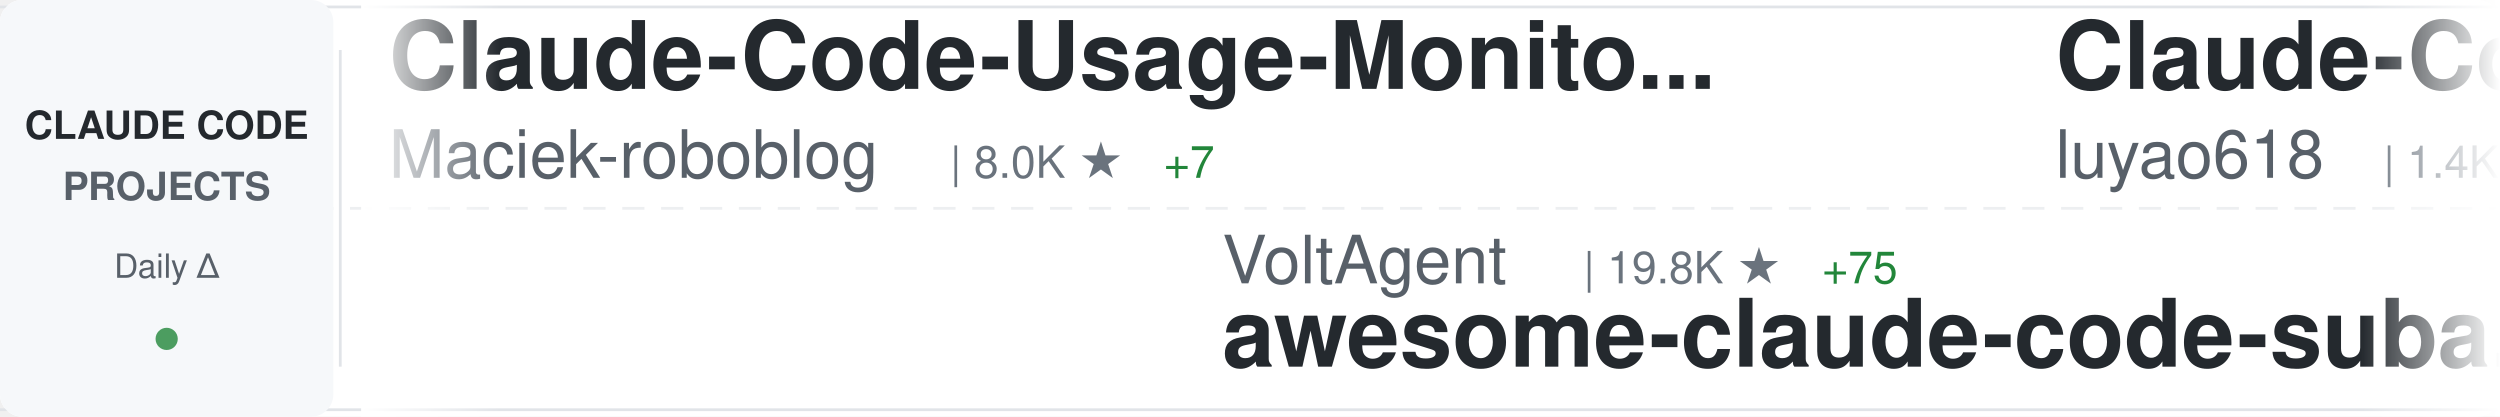
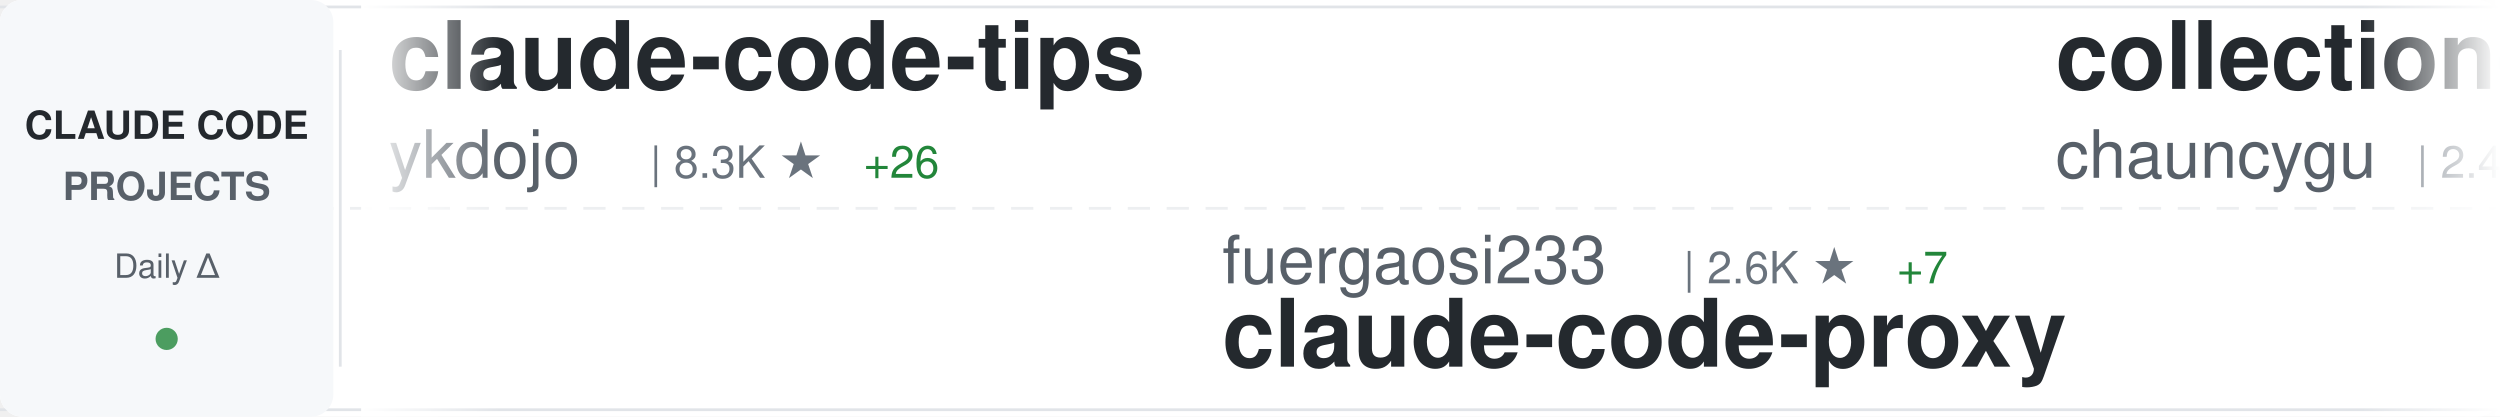
<svg xmlns="http://www.w3.org/2000/svg" width="900" height="150">
  <defs>
    <linearGradient id="awesomeLeftFade" x1="0%" y1="0%" x2="100%" y2="0%">
      <stop offset="0%" style="stop-color:#ffffff;stop-opacity:1" />
      <stop offset="100%" style="stop-color:#ffffff;stop-opacity:0" />
    </linearGradient>
    <linearGradient id="awesomeRightFade" x1="0%" y1="0%" x2="100%" y2="0%">
      <stop offset="0%" style="stop-color:#ffffff;stop-opacity:0" />
      <stop offset="100%" style="stop-color:#ffffff;stop-opacity:1" />
    </linearGradient>
  </defs>
  <rect width="900" height="150" fill="#ffffff" rx="8" />
  <rect x="0" y="2" width="900" height="1" fill="#e1e4e8" />
  <rect x="0" y="147" width="900" height="1" fill="#e1e4e8" />
  <line x1="0" y1="75" x2="900" y2="75" stroke="#e1e4e8" stroke-width="1" stroke-dasharray="8 6" opacity="0.6" />
  <rect x="0" y="0" width="120" height="150" fill="#f6f8fa" rx="8" />
  <text x="60" y="50" font-family="-apple-system, BlinkMacSystemFont, 'Segoe UI', Helvetica, Arial, sans-serif" font-size="14" font-weight="600" fill="#24292e" text-anchor="middle">CLAUDE CODE</text>
  <text x="60" y="72" font-family="-apple-system, BlinkMacSystemFont, 'Segoe UI', Helvetica, Arial, sans-serif" font-size="14" font-weight="600" fill="#586069" text-anchor="middle">PROJECTS</text>
  <text x="60" y="100" font-family="-apple-system, BlinkMacSystemFont, 'Segoe UI', Helvetica, Arial, sans-serif" font-size="12" font-weight="500" fill="#586069" text-anchor="middle">Daily Δ</text>
  <circle cx="60" cy="122" r="4" fill="#22863a" opacity="0.8" />
  <rect x="122" y="18" width="1" height="114" fill="#e1e4e8" />
  <clipPath id="awesomeTickerClip">
    <rect x="130" y="0" width="770" height="150" />
  </clipPath>
  <g clip-path="url(#awesomeTickerClip)">
    <g id="awesomeTickerItems">
      <animateTransform attributeName="transform" attributeType="XML" type="translate" from="0 0" to="-3000 0" dur="54s" repeatCount="indefinite" />
      <g transform="translate(0, 0)">
-         <text x="140" y="32" font-family="-apple-system, BlinkMacSystemFont, 'Segoe UI', Helvetica, Arial, sans-serif" font-size="34" font-weight="600" fill="#24292e">Claude-Code-Usage-Monito...</text>
-         <text x="140" y="64" font-family="-apple-system, BlinkMacSystemFont, 'Segoe UI', Helvetica, Arial, sans-serif" font-size="24" font-weight="400" fill="#586069">Maciek-roboblog</text>
-         <text x="342" y="64" font-family="-apple-system, BlinkMacSystemFont, 'Segoe UI', Helvetica, Arial, sans-serif" font-size="16" font-weight="500" fill="#6a737d">| 8.0K ★</text>
-         <text x="419" y="64" font-family="-apple-system, BlinkMacSystemFont, 'Segoe UI', Helvetica, Arial, sans-serif" font-size="16" font-weight="500" fill="#22863a"> +7</text>
+         <text x="140" y="32" font-family="-apple-system, BlinkMacSystemFont, 'Segoe UI', Helvetica, Arial, sans-serif" font-size="34" font-weight="600" fill="#24292e">claude-code-tips</text>
+         <text x="140" y="64" font-family="-apple-system, BlinkMacSystemFont, 'Segoe UI', Helvetica, Arial, sans-serif" font-size="24" font-weight="400" fill="#586069">ykdojo</text>
+         <text x="234" y="64" font-family="-apple-system, BlinkMacSystemFont, 'Segoe UI', Helvetica, Arial, sans-serif" font-size="16" font-weight="500" fill="#6a737d">| 8.3K ★</text>
+         <text x="311" y="64" font-family="-apple-system, BlinkMacSystemFont, 'Segoe UI', Helvetica, Arial, sans-serif" font-size="16" font-weight="500" fill="#22863a"> +26</text>
      </g>
      <g transform="translate(300, 0)">
-         <text x="140" y="102" font-family="-apple-system, BlinkMacSystemFont, 'Segoe UI', Helvetica, Arial, sans-serif" font-size="24" font-weight="400" fill="#586069">VoltAgent</text>
-         <text x="270" y="102" font-family="-apple-system, BlinkMacSystemFont, 'Segoe UI', Helvetica, Arial, sans-serif" font-size="16" font-weight="500" fill="#6a737d">| 19.8K ★</text>
-         <text x="356" y="102" font-family="-apple-system, BlinkMacSystemFont, 'Segoe UI', Helvetica, Arial, sans-serif" font-size="16" font-weight="500" fill="#22863a"> +75</text>
-         <text x="140" y="132" font-family="-apple-system, BlinkMacSystemFont, 'Segoe UI', Helvetica, Arial, sans-serif" font-size="34" font-weight="600" fill="#24292e">awesome-claude-code-suba...</text>
+         <text x="140" y="102" font-family="-apple-system, BlinkMacSystemFont, 'Segoe UI', Helvetica, Arial, sans-serif" font-size="24" font-weight="400" fill="#586069">fuergaosi233</text>
+         <text x="306" y="102" font-family="-apple-system, BlinkMacSystemFont, 'Segoe UI', Helvetica, Arial, sans-serif" font-size="16" font-weight="500" fill="#6a737d">| 2.6K ★</text>
+         <text x="383" y="102" font-family="-apple-system, BlinkMacSystemFont, 'Segoe UI', Helvetica, Arial, sans-serif" font-size="16" font-weight="500" fill="#22863a"> +7</text>
+         <text x="140" y="132" font-family="-apple-system, BlinkMacSystemFont, 'Segoe UI', Helvetica, Arial, sans-serif" font-size="34" font-weight="600" fill="#24292e">claude-code-proxy</text>
      </g>
      <g transform="translate(600, 0)">
-         <text x="140" y="32" font-family="-apple-system, BlinkMacSystemFont, 'Segoe UI', Helvetica, Arial, sans-serif" font-size="34" font-weight="600" fill="#24292e">Claude-Code-Source-Study</text>
-         <text x="140" y="64" font-family="-apple-system, BlinkMacSystemFont, 'Segoe UI', Helvetica, Arial, sans-serif" font-size="24" font-weight="400" fill="#586069">luyao618</text>
-         <text x="258" y="64" font-family="-apple-system, BlinkMacSystemFont, 'Segoe UI', Helvetica, Arial, sans-serif" font-size="16" font-weight="500" fill="#6a737d">| 1.4K ★</text>
-         <text x="335" y="64" font-family="-apple-system, BlinkMacSystemFont, 'Segoe UI', Helvetica, Arial, sans-serif" font-size="16" font-weight="500" fill="#22863a"> +8</text>
+         <text x="140" y="32" font-family="-apple-system, BlinkMacSystemFont, 'Segoe UI', Helvetica, Arial, sans-serif" font-size="34" font-weight="600" fill="#24292e">collection-claude-code-s...</text>
+         <text x="140" y="64" font-family="-apple-system, BlinkMacSystemFont, 'Segoe UI', Helvetica, Arial, sans-serif" font-size="24" font-weight="400" fill="#586069">chauncygu</text>
+         <text x="270" y="64" font-family="-apple-system, BlinkMacSystemFont, 'Segoe UI', Helvetica, Arial, sans-serif" font-size="16" font-weight="500" fill="#6a737d">| 2.4K ★</text>
+         <text x="347" y="64" font-family="-apple-system, BlinkMacSystemFont, 'Segoe UI', Helvetica, Arial, sans-serif" font-size="16" font-weight="500" fill="#22863a"> +3</text>
      </g>
      <g transform="translate(900, 0)">
+         <text x="140" y="102" font-family="-apple-system, BlinkMacSystemFont, 'Segoe UI', Helvetica, Arial, sans-serif" font-size="24" font-weight="400" fill="#586069">Maciek-roboblog</text>
+         <text x="342" y="102" font-family="-apple-system, BlinkMacSystemFont, 'Segoe UI', Helvetica, Arial, sans-serif" font-size="16" font-weight="500" fill="#6a737d">| 8.0K ★</text>
+         <text x="419" y="102" font-family="-apple-system, BlinkMacSystemFont, 'Segoe UI', Helvetica, Arial, sans-serif" font-size="16" font-weight="500" fill="#22863a"> +6</text>
+         <text x="140" y="132" font-family="-apple-system, BlinkMacSystemFont, 'Segoe UI', Helvetica, Arial, sans-serif" font-size="34" font-weight="600" fill="#24292e">Claude-Code-Usage-Monito...</text>
+       </g>
+       <g transform="translate(1200, 0)">
+         <text x="140" y="32" font-family="-apple-system, BlinkMacSystemFont, 'Segoe UI', Helvetica, Arial, sans-serif" font-size="34" font-weight="600" fill="#24292e">claude-coder</text>
+         <text x="140" y="64" font-family="-apple-system, BlinkMacSystemFont, 'Segoe UI', Helvetica, Arial, sans-serif" font-size="24" font-weight="400" fill="#586069">kodu-ai</text>
+         <text x="246" y="64" font-family="-apple-system, BlinkMacSystemFont, 'Segoe UI', Helvetica, Arial, sans-serif" font-size="16" font-weight="500" fill="#6a737d">| 5.3K ★</text>
+         <text x="323" y="64" font-family="-apple-system, BlinkMacSystemFont, 'Segoe UI', Helvetica, Arial, sans-serif" font-size="16" font-weight="500" fill="#22863a"> +1</text>
+       </g>
+       <g transform="translate(1500, 0)">
+         <text x="140" y="102" font-family="-apple-system, BlinkMacSystemFont, 'Segoe UI', Helvetica, Arial, sans-serif" font-size="24" font-weight="400" fill="#586069">frankbria</text>
+         <text x="270" y="102" font-family="-apple-system, BlinkMacSystemFont, 'Segoe UI', Helvetica, Arial, sans-serif" font-size="16" font-weight="500" fill="#6a737d">| 9.1K ★</text>
+         <text x="347" y="102" font-family="-apple-system, BlinkMacSystemFont, 'Segoe UI', Helvetica, Arial, sans-serif" font-size="16" font-weight="500" fill="#22863a"> +16</text>
+         <text x="140" y="132" font-family="-apple-system, BlinkMacSystemFont, 'Segoe UI', Helvetica, Arial, sans-serif" font-size="34" font-weight="600" fill="#24292e">ralph-claude-code</text>
+       </g>
+       <g transform="translate(1800, 0)">
+         <text x="140" y="32" font-family="-apple-system, BlinkMacSystemFont, 'Segoe UI', Helvetica, Arial, sans-serif" font-size="34" font-weight="600" fill="#24292e">claude-code-reverse</text>
+         <text x="140" y="64" font-family="-apple-system, BlinkMacSystemFont, 'Segoe UI', Helvetica, Arial, sans-serif" font-size="24" font-weight="400" fill="#586069">Yuyz0112</text>
+         <text x="258" y="64" font-family="-apple-system, BlinkMacSystemFont, 'Segoe UI', Helvetica, Arial, sans-serif" font-size="16" font-weight="500" fill="#6a737d">| 2.4K ★</text>
+       </g>
+       <g transform="translate(2100, 0)">
+         <text x="140" y="102" font-family="-apple-system, BlinkMacSystemFont, 'Segoe UI', Helvetica, Arial, sans-serif" font-size="24" font-weight="400" fill="#586069">KPR111</text>
+         <text x="234" y="102" font-family="-apple-system, BlinkMacSystemFont, 'Segoe UI', Helvetica, Arial, sans-serif" font-size="16" font-weight="500" fill="#6a737d">| 17 ★</text>
+         <text x="293" y="102" font-family="-apple-system, BlinkMacSystemFont, 'Segoe UI', Helvetica, Arial, sans-serif" font-size="16" font-weight="500" fill="#22863a"> +1</text>
+         <text x="140" y="132" font-family="-apple-system, BlinkMacSystemFont, 'Segoe UI', Helvetica, Arial, sans-serif" font-size="34" font-weight="600" fill="#24292e">Claude-Code</text>
+       </g>
+       <g transform="translate(2400, 0)">
+         <text x="140" y="32" font-family="-apple-system, BlinkMacSystemFont, 'Segoe UI', Helvetica, Arial, sans-serif" font-size="34" font-weight="600" fill="#24292e">ClaudeCode</text>
+         <text x="140" y="64" font-family="-apple-system, BlinkMacSystemFont, 'Segoe UI', Helvetica, Arial, sans-serif" font-size="24" font-weight="400" fill="#586069">guanshan</text>
+         <text x="258" y="64" font-family="-apple-system, BlinkMacSystemFont, 'Segoe UI', Helvetica, Arial, sans-serif" font-size="16" font-weight="500" fill="#6a737d">| 59 ★</text>
+       </g>
+       <g transform="translate(2700, 0)">
        <text x="140" y="102" font-family="-apple-system, BlinkMacSystemFont, 'Segoe UI', Helvetica, Arial, sans-serif" font-size="24" font-weight="400" fill="#586069">edmund-io</text>
        <text x="270" y="102" font-family="-apple-system, BlinkMacSystemFont, 'Segoe UI', Helvetica, Arial, sans-serif" font-size="16" font-weight="500" fill="#6a737d">| 1.4K ★</text>
        <text x="347" y="102" font-family="-apple-system, BlinkMacSystemFont, 'Segoe UI', Helvetica, Arial, sans-serif" font-size="16" font-weight="500" fill="#22863a"> +2</text>
        <text x="140" y="132" font-family="-apple-system, BlinkMacSystemFont, 'Segoe UI', Helvetica, Arial, sans-serif" font-size="34" font-weight="600" fill="#24292e">edmunds-claude-code</text>
      </g>
-       <g transform="translate(1200, 0)">
-         <text x="140" y="32" font-family="-apple-system, BlinkMacSystemFont, 'Segoe UI', Helvetica, Arial, sans-serif" font-size="34" font-weight="600" fill="#24292e">cc-switch</text>
-         <text x="140" y="64" font-family="-apple-system, BlinkMacSystemFont, 'Segoe UI', Helvetica, Arial, sans-serif" font-size="24" font-weight="400" fill="#586069">farion1231</text>
-         <text x="282" y="64" font-family="-apple-system, BlinkMacSystemFont, 'Segoe UI', Helvetica, Arial, sans-serif" font-size="16" font-weight="500" fill="#6a737d">| 70.6K ★</text>
-         <text x="368" y="64" font-family="-apple-system, BlinkMacSystemFont, 'Segoe UI', Helvetica, Arial, sans-serif" font-size="16" font-weight="500" fill="#22863a"> +1.1K</text>
-       </g>
-       <g transform="translate(1500, 0)">
-         <text x="140" y="102" font-family="-apple-system, BlinkMacSystemFont, 'Segoe UI', Helvetica, Arial, sans-serif" font-size="24" font-weight="400" fill="#586069">Donchitos</text>
-         <text x="270" y="102" font-family="-apple-system, BlinkMacSystemFont, 'Segoe UI', Helvetica, Arial, sans-serif" font-size="16" font-weight="500" fill="#6a737d">| 18.7K ★</text>
-         <text x="356" y="102" font-family="-apple-system, BlinkMacSystemFont, 'Segoe UI', Helvetica, Arial, sans-serif" font-size="16" font-weight="500" fill="#22863a"> +93</text>
-         <text x="140" y="132" font-family="-apple-system, BlinkMacSystemFont, 'Segoe UI', Helvetica, Arial, sans-serif" font-size="34" font-weight="600" fill="#24292e">Claude-Code-Game-Studios</text>
-       </g>
-       <g transform="translate(1800, 0)">
-         <text x="140" y="32" font-family="-apple-system, BlinkMacSystemFont, 'Segoe UI', Helvetica, Arial, sans-serif" font-size="34" font-weight="600" fill="#24292e">claude-code-router</text>
-         <text x="140" y="64" font-family="-apple-system, BlinkMacSystemFont, 'Segoe UI', Helvetica, Arial, sans-serif" font-size="24" font-weight="400" fill="#586069">musistudio</text>
-         <text x="282" y="64" font-family="-apple-system, BlinkMacSystemFont, 'Segoe UI', Helvetica, Arial, sans-serif" font-size="16" font-weight="500" fill="#6a737d">| 34.0K ★</text>
-         <text x="368" y="64" font-family="-apple-system, BlinkMacSystemFont, 'Segoe UI', Helvetica, Arial, sans-serif" font-size="16" font-weight="500" fill="#22863a"> +57</text>
-       </g>
-       <g transform="translate(2100, 0)">
-         <text x="140" y="102" font-family="-apple-system, BlinkMacSystemFont, 'Segoe UI', Helvetica, Arial, sans-serif" font-size="24" font-weight="400" fill="#586069">disler</text>
-         <text x="234" y="102" font-family="-apple-system, BlinkMacSystemFont, 'Segoe UI', Helvetica, Arial, sans-serif" font-size="16" font-weight="500" fill="#6a737d">| 3.7K ★</text>
-         <text x="311" y="102" font-family="-apple-system, BlinkMacSystemFont, 'Segoe UI', Helvetica, Arial, sans-serif" font-size="16" font-weight="500" fill="#22863a"> +6</text>
-         <text x="140" y="132" font-family="-apple-system, BlinkMacSystemFont, 'Segoe UI', Helvetica, Arial, sans-serif" font-size="34" font-weight="600" fill="#24292e">claude-code-hooks-master...</text>
-       </g>
-       <g transform="translate(2400, 0)">
-         <text x="140" y="32" font-family="-apple-system, BlinkMacSystemFont, 'Segoe UI', Helvetica, Arial, sans-serif" font-size="34" font-weight="600" fill="#24292e">claude-code-book</text>
-         <text x="140" y="64" font-family="-apple-system, BlinkMacSystemFont, 'Segoe UI', Helvetica, Arial, sans-serif" font-size="24" font-weight="400" fill="#586069">lintsinghua</text>
-         <text x="294" y="64" font-family="-apple-system, BlinkMacSystemFont, 'Segoe UI', Helvetica, Arial, sans-serif" font-size="16" font-weight="500" fill="#6a737d">| 3.3K ★</text>
-         <text x="371" y="64" font-family="-apple-system, BlinkMacSystemFont, 'Segoe UI', Helvetica, Arial, sans-serif" font-size="16" font-weight="500" fill="#22863a"> +15</text>
-       </g>
-       <g transform="translate(2700, 0)">
-         <text x="140" y="102" font-family="-apple-system, BlinkMacSystemFont, 'Segoe UI', Helvetica, Arial, sans-serif" font-size="24" font-weight="400" fill="#586069">diet103</text>
-         <text x="246" y="102" font-family="-apple-system, BlinkMacSystemFont, 'Segoe UI', Helvetica, Arial, sans-serif" font-size="16" font-weight="500" fill="#6a737d">| 9.6K ★</text>
-         <text x="323" y="102" font-family="-apple-system, BlinkMacSystemFont, 'Segoe UI', Helvetica, Arial, sans-serif" font-size="16" font-weight="500" fill="#22863a"> +6</text>
-         <text x="140" y="132" font-family="-apple-system, BlinkMacSystemFont, 'Segoe UI', Helvetica, Arial, sans-serif" font-size="34" font-weight="600" fill="#24292e">claude-code-infrastructu...</text>
-       </g>
      <g transform="translate(3000, 0)">
-         <text x="140" y="32" font-family="-apple-system, BlinkMacSystemFont, 'Segoe UI', Helvetica, Arial, sans-serif" font-size="34" font-weight="600" fill="#24292e">Claude-Code-Usage-Monito...</text>
-         <text x="140" y="64" font-family="-apple-system, BlinkMacSystemFont, 'Segoe UI', Helvetica, Arial, sans-serif" font-size="24" font-weight="400" fill="#586069">Maciek-roboblog</text>
-         <text x="342" y="64" font-family="-apple-system, BlinkMacSystemFont, 'Segoe UI', Helvetica, Arial, sans-serif" font-size="16" font-weight="500" fill="#6a737d">| 8.0K ★</text>
-         <text x="419" y="64" font-family="-apple-system, BlinkMacSystemFont, 'Segoe UI', Helvetica, Arial, sans-serif" font-size="16" font-weight="500" fill="#22863a"> +7</text>
+         <text x="140" y="32" font-family="-apple-system, BlinkMacSystemFont, 'Segoe UI', Helvetica, Arial, sans-serif" font-size="34" font-weight="600" fill="#24292e">claude-code-tips</text>
+         <text x="140" y="64" font-family="-apple-system, BlinkMacSystemFont, 'Segoe UI', Helvetica, Arial, sans-serif" font-size="24" font-weight="400" fill="#586069">ykdojo</text>
+         <text x="234" y="64" font-family="-apple-system, BlinkMacSystemFont, 'Segoe UI', Helvetica, Arial, sans-serif" font-size="16" font-weight="500" fill="#6a737d">| 8.3K ★</text>
+         <text x="311" y="64" font-family="-apple-system, BlinkMacSystemFont, 'Segoe UI', Helvetica, Arial, sans-serif" font-size="16" font-weight="500" fill="#22863a"> +26</text>
      </g>
      <g transform="translate(3300, 0)">
-         <text x="140" y="102" font-family="-apple-system, BlinkMacSystemFont, 'Segoe UI', Helvetica, Arial, sans-serif" font-size="24" font-weight="400" fill="#586069">VoltAgent</text>
-         <text x="270" y="102" font-family="-apple-system, BlinkMacSystemFont, 'Segoe UI', Helvetica, Arial, sans-serif" font-size="16" font-weight="500" fill="#6a737d">| 19.8K ★</text>
-         <text x="356" y="102" font-family="-apple-system, BlinkMacSystemFont, 'Segoe UI', Helvetica, Arial, sans-serif" font-size="16" font-weight="500" fill="#22863a"> +75</text>
-         <text x="140" y="132" font-family="-apple-system, BlinkMacSystemFont, 'Segoe UI', Helvetica, Arial, sans-serif" font-size="34" font-weight="600" fill="#24292e">awesome-claude-code-suba...</text>
+         <text x="140" y="102" font-family="-apple-system, BlinkMacSystemFont, 'Segoe UI', Helvetica, Arial, sans-serif" font-size="24" font-weight="400" fill="#586069">fuergaosi233</text>
+         <text x="306" y="102" font-family="-apple-system, BlinkMacSystemFont, 'Segoe UI', Helvetica, Arial, sans-serif" font-size="16" font-weight="500" fill="#6a737d">| 2.6K ★</text>
+         <text x="383" y="102" font-family="-apple-system, BlinkMacSystemFont, 'Segoe UI', Helvetica, Arial, sans-serif" font-size="16" font-weight="500" fill="#22863a"> +7</text>
+         <text x="140" y="132" font-family="-apple-system, BlinkMacSystemFont, 'Segoe UI', Helvetica, Arial, sans-serif" font-size="34" font-weight="600" fill="#24292e">claude-code-proxy</text>
      </g>
      <g transform="translate(3600, 0)">
-         <text x="140" y="32" font-family="-apple-system, BlinkMacSystemFont, 'Segoe UI', Helvetica, Arial, sans-serif" font-size="34" font-weight="600" fill="#24292e">Claude-Code-Source-Study</text>
-         <text x="140" y="64" font-family="-apple-system, BlinkMacSystemFont, 'Segoe UI', Helvetica, Arial, sans-serif" font-size="24" font-weight="400" fill="#586069">luyao618</text>
-         <text x="258" y="64" font-family="-apple-system, BlinkMacSystemFont, 'Segoe UI', Helvetica, Arial, sans-serif" font-size="16" font-weight="500" fill="#6a737d">| 1.4K ★</text>
-         <text x="335" y="64" font-family="-apple-system, BlinkMacSystemFont, 'Segoe UI', Helvetica, Arial, sans-serif" font-size="16" font-weight="500" fill="#22863a"> +8</text>
+         <text x="140" y="32" font-family="-apple-system, BlinkMacSystemFont, 'Segoe UI', Helvetica, Arial, sans-serif" font-size="34" font-weight="600" fill="#24292e">collection-claude-code-s...</text>
+         <text x="140" y="64" font-family="-apple-system, BlinkMacSystemFont, 'Segoe UI', Helvetica, Arial, sans-serif" font-size="24" font-weight="400" fill="#586069">chauncygu</text>
+         <text x="270" y="64" font-family="-apple-system, BlinkMacSystemFont, 'Segoe UI', Helvetica, Arial, sans-serif" font-size="16" font-weight="500" fill="#6a737d">| 2.4K ★</text>
+         <text x="347" y="64" font-family="-apple-system, BlinkMacSystemFont, 'Segoe UI', Helvetica, Arial, sans-serif" font-size="16" font-weight="500" fill="#22863a"> +3</text>
      </g>
      <g transform="translate(3900, 0)">
-         <text x="140" y="102" font-family="-apple-system, BlinkMacSystemFont, 'Segoe UI', Helvetica, Arial, sans-serif" font-size="24" font-weight="400" fill="#586069">edmund-io</text>
-         <text x="270" y="102" font-family="-apple-system, BlinkMacSystemFont, 'Segoe UI', Helvetica, Arial, sans-serif" font-size="16" font-weight="500" fill="#6a737d">| 1.4K ★</text>
-         <text x="347" y="102" font-family="-apple-system, BlinkMacSystemFont, 'Segoe UI', Helvetica, Arial, sans-serif" font-size="16" font-weight="500" fill="#22863a"> +2</text>
-         <text x="140" y="132" font-family="-apple-system, BlinkMacSystemFont, 'Segoe UI', Helvetica, Arial, sans-serif" font-size="34" font-weight="600" fill="#24292e">edmunds-claude-code</text>
+         <text x="140" y="102" font-family="-apple-system, BlinkMacSystemFont, 'Segoe UI', Helvetica, Arial, sans-serif" font-size="24" font-weight="400" fill="#586069">Maciek-roboblog</text>
+         <text x="342" y="102" font-family="-apple-system, BlinkMacSystemFont, 'Segoe UI', Helvetica, Arial, sans-serif" font-size="16" font-weight="500" fill="#6a737d">| 8.0K ★</text>
+         <text x="419" y="102" font-family="-apple-system, BlinkMacSystemFont, 'Segoe UI', Helvetica, Arial, sans-serif" font-size="16" font-weight="500" fill="#22863a"> +6</text>
+         <text x="140" y="132" font-family="-apple-system, BlinkMacSystemFont, 'Segoe UI', Helvetica, Arial, sans-serif" font-size="34" font-weight="600" fill="#24292e">Claude-Code-Usage-Monito...</text>
      </g>
    </g>
  </g>
  <rect x="130" y="0" width="50" height="150" fill="url(#awesomeLeftFade)" />
  <rect x="850" y="0" width="50" height="150" fill="url(#awesomeRightFade)" />
</svg>
